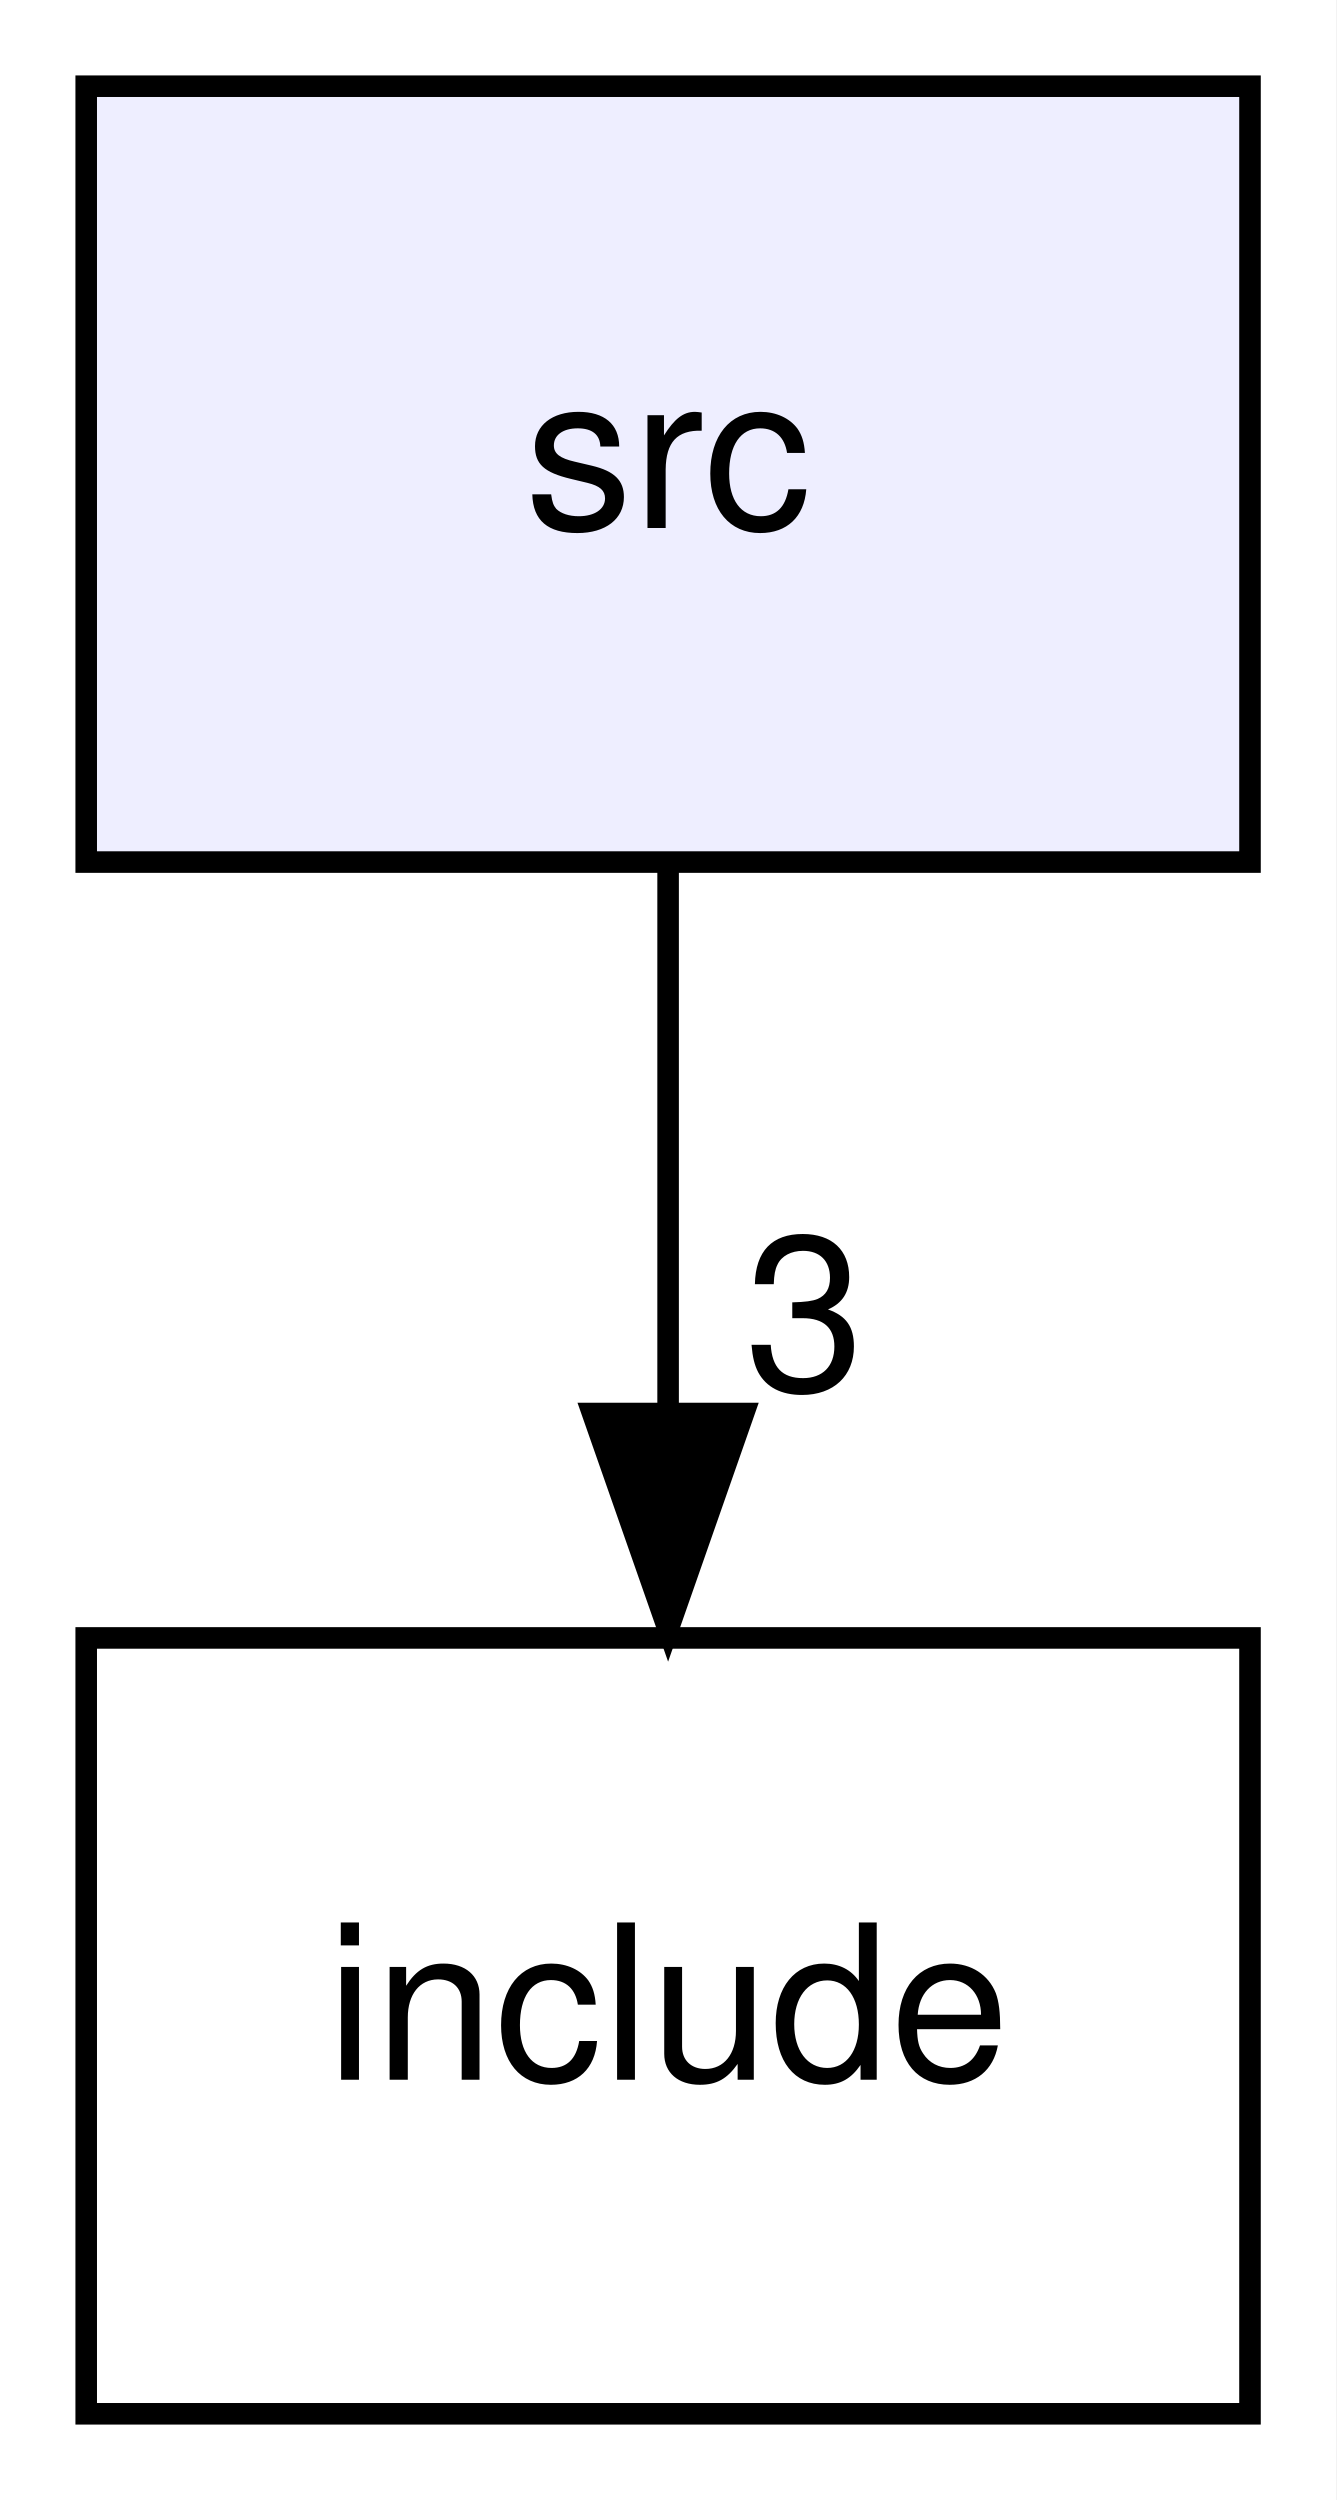
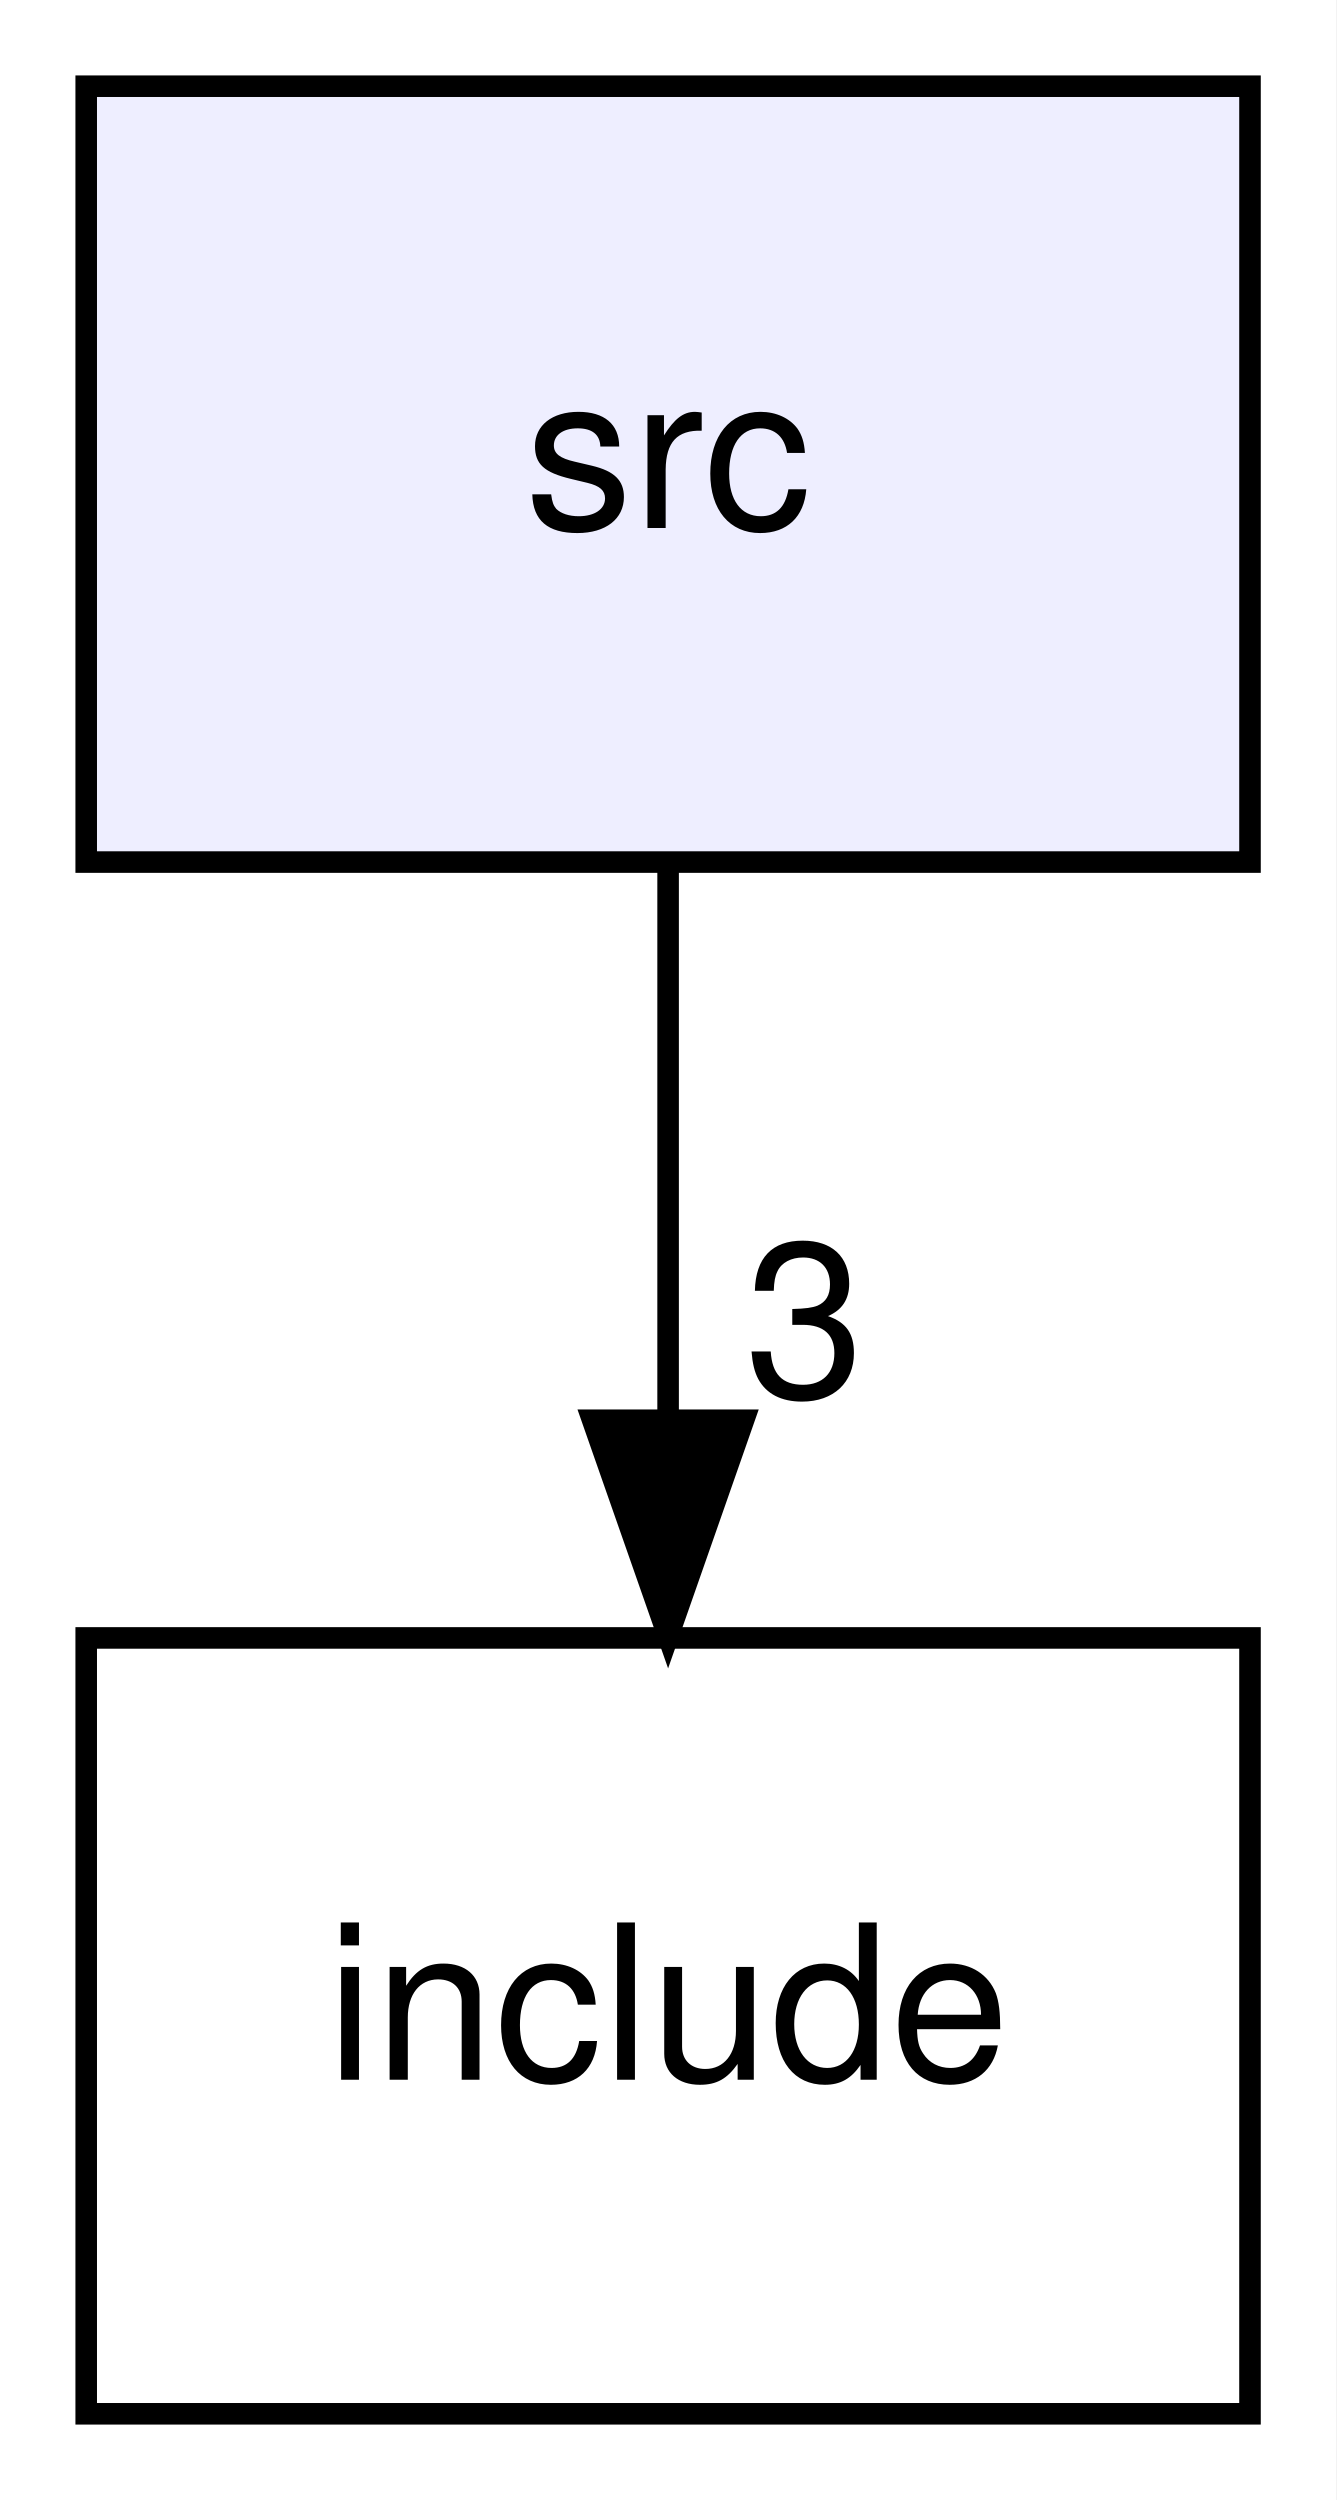
<svg xmlns="http://www.w3.org/2000/svg" xmlns:xlink="http://www.w3.org/1999/xlink" width="62pt" height="116pt" viewBox="0.00 0.00 62.00 116.00">
  <g id="graph0" class="graph" transform="scale(1 1) rotate(0) translate(4 112)">
-     <polygon fill="#ffffff" stroke="transparent" points="-4,4 -4,-112 58,-112 58,4 -4,4" />
+     <polygon fill="white" stroke="transparent" points="-4,4 -4,-112 58,-112 58,4 -4,4" />
    <g id="node1" class="node">
      <g id="a_node1">
        <a xlink:href="dir_68267d1309a1af8e8297ef4c3efbcdba.html" target="_top" xlink:title="src">
-           <polygon fill="#eeeeff" stroke="#000000" points="54,-108 0,-108 0,-72 54,-72 54,-108" />
-           <text text-anchor="middle" x="27" y="-87.5" font-family="Helvetica,sans-Serif" font-size="10.00" fill="#000000">src</text>
+           <polygon fill="#eeeeff" stroke="black" points="54,-108 0,-108 0,-72 54,-72 54,-108" />
+           <text text-anchor="middle" x="27" y="-87.5" font-family="Helvetica,sans-Serif" font-size="10.00">src</text>
        </a>
      </g>
    </g>
    <g id="node2" class="node">
      <g id="a_node2">
        <a xlink:href="dir_d44c64559bbebec7f509842c48db8b23.html" target="_top" xlink:title="include">
-           <polygon fill="none" stroke="#000000" points="54,-36 0,-36 0,0 54,0 54,-36" />
-           <text text-anchor="middle" x="27" y="-15.5" font-family="Helvetica,sans-Serif" font-size="10.00" fill="#000000">include</text>
+           <polygon fill="none" stroke="black" points="54,-36 0,-36 0,0 54,0 54,-36" />
+           <text text-anchor="middle" x="27" y="-15.5" font-family="Helvetica,sans-Serif" font-size="10.00">include</text>
        </a>
      </g>
    </g>
    <g id="edge1" class="edge">
-       <path fill="none" stroke="#000000" d="M27,-71.831C27,-64.131 27,-54.974 27,-46.417" />
-       <polygon fill="#000000" stroke="#000000" points="30.5,-46.413 27,-36.413 23.5,-46.413 30.5,-46.413" />
+       <path fill="none" stroke="black" d="M27,-71.7C27,-63.98 27,-54.71 27,-46.11" />
+       <polygon fill="black" stroke="black" points="30.5,-46.1 27,-36.1 23.5,-46.1 30.5,-46.1" />
      <g id="a_edge1-headlabel">
        <a xlink:href="dir_000001_000000.html" target="_top" xlink:title="3">
-           <text text-anchor="middle" x="33.339" y="-47.508" font-family="Helvetica,sans-Serif" font-size="10.00" fill="#000000">3</text>
+           <text text-anchor="middle" x="33.34" y="-47.2" font-family="Helvetica,sans-Serif" font-size="10.00">3</text>
        </a>
      </g>
    </g>
  </g>
</svg>
